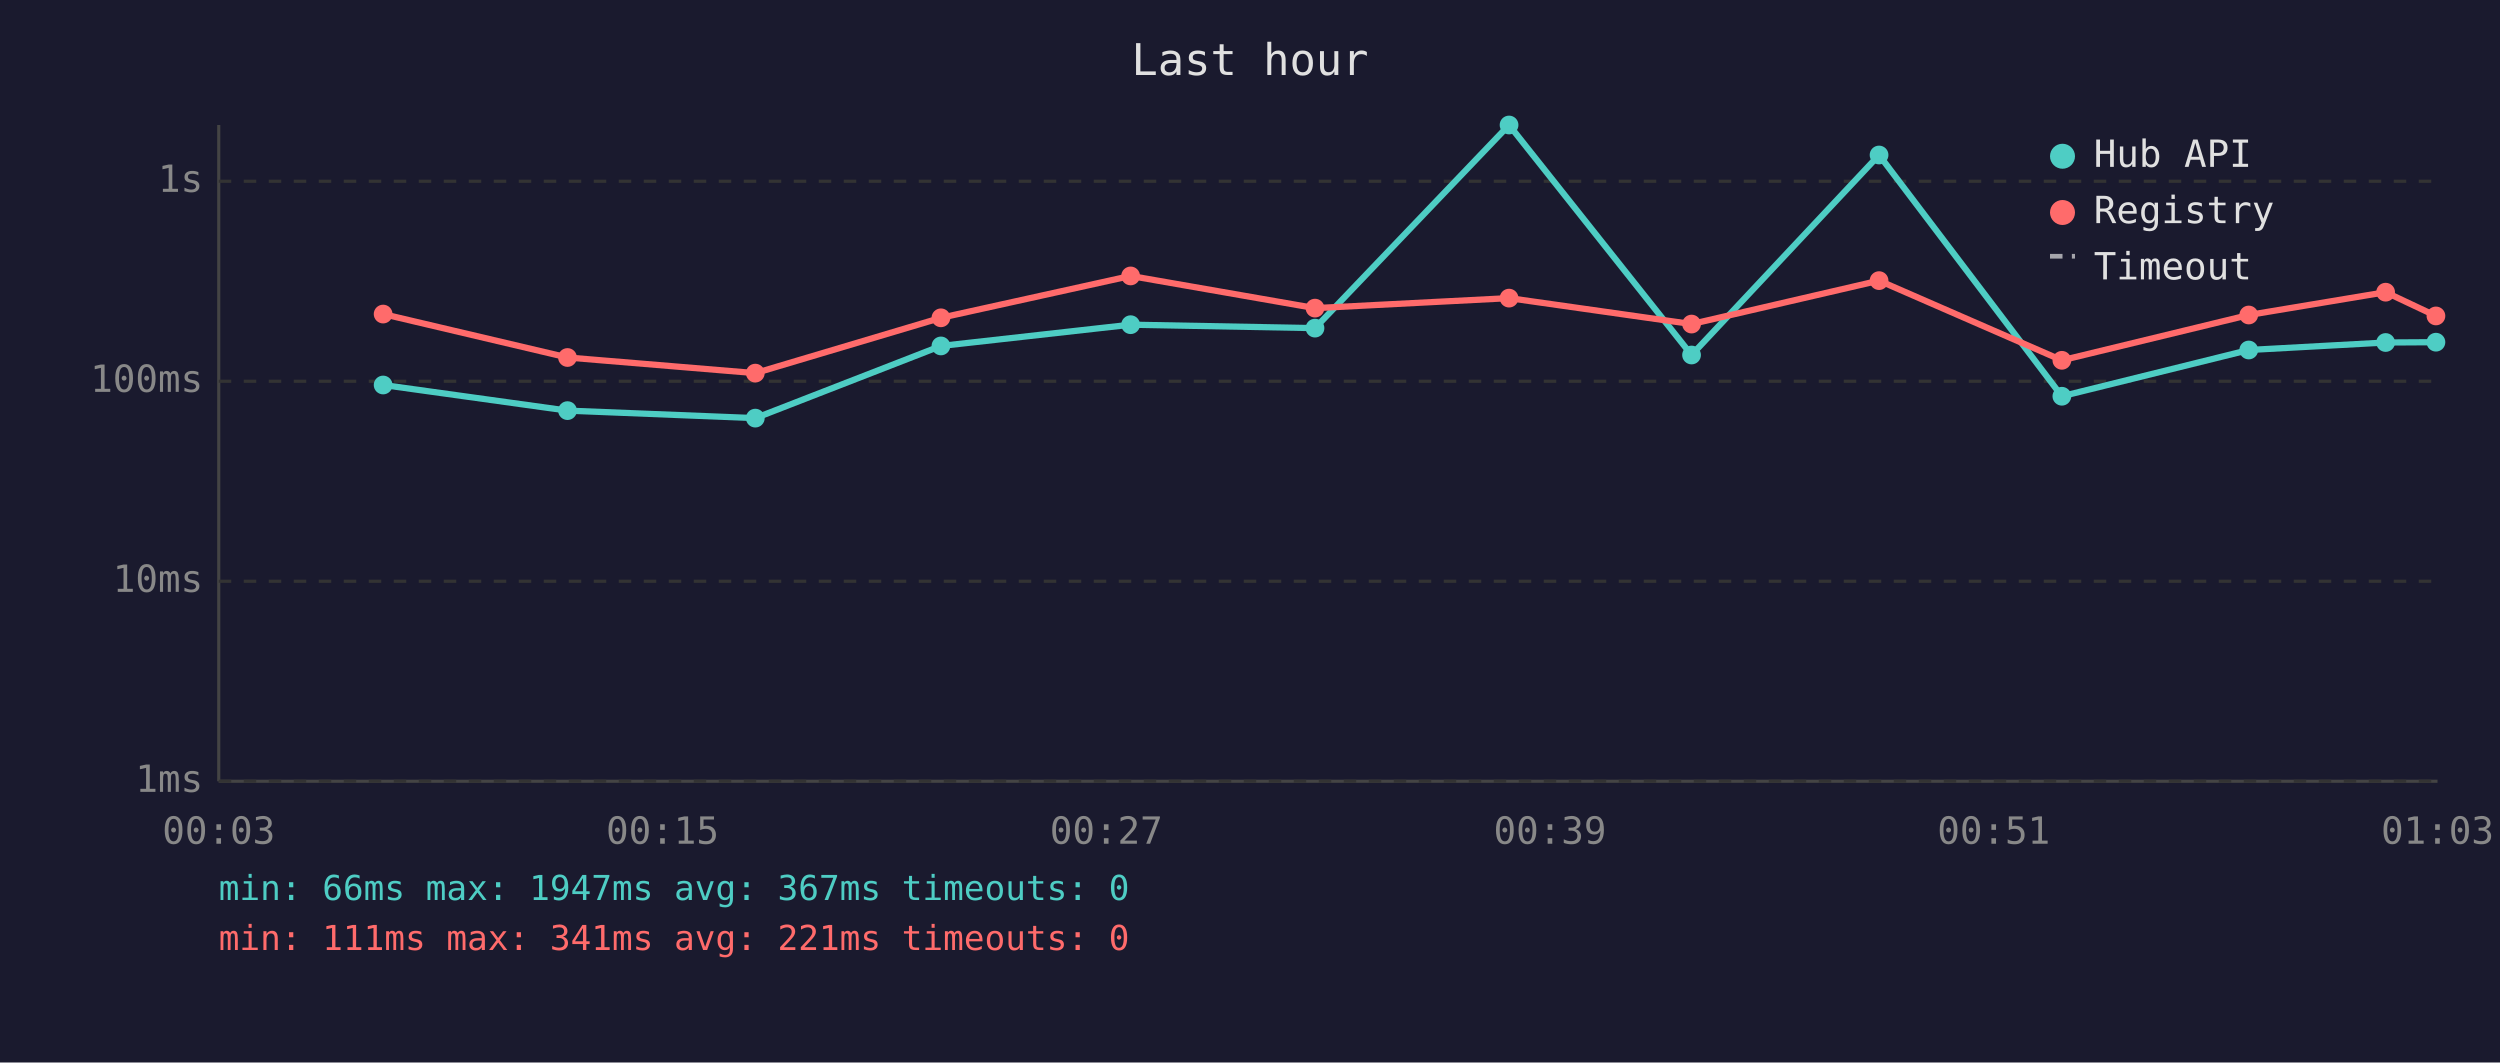
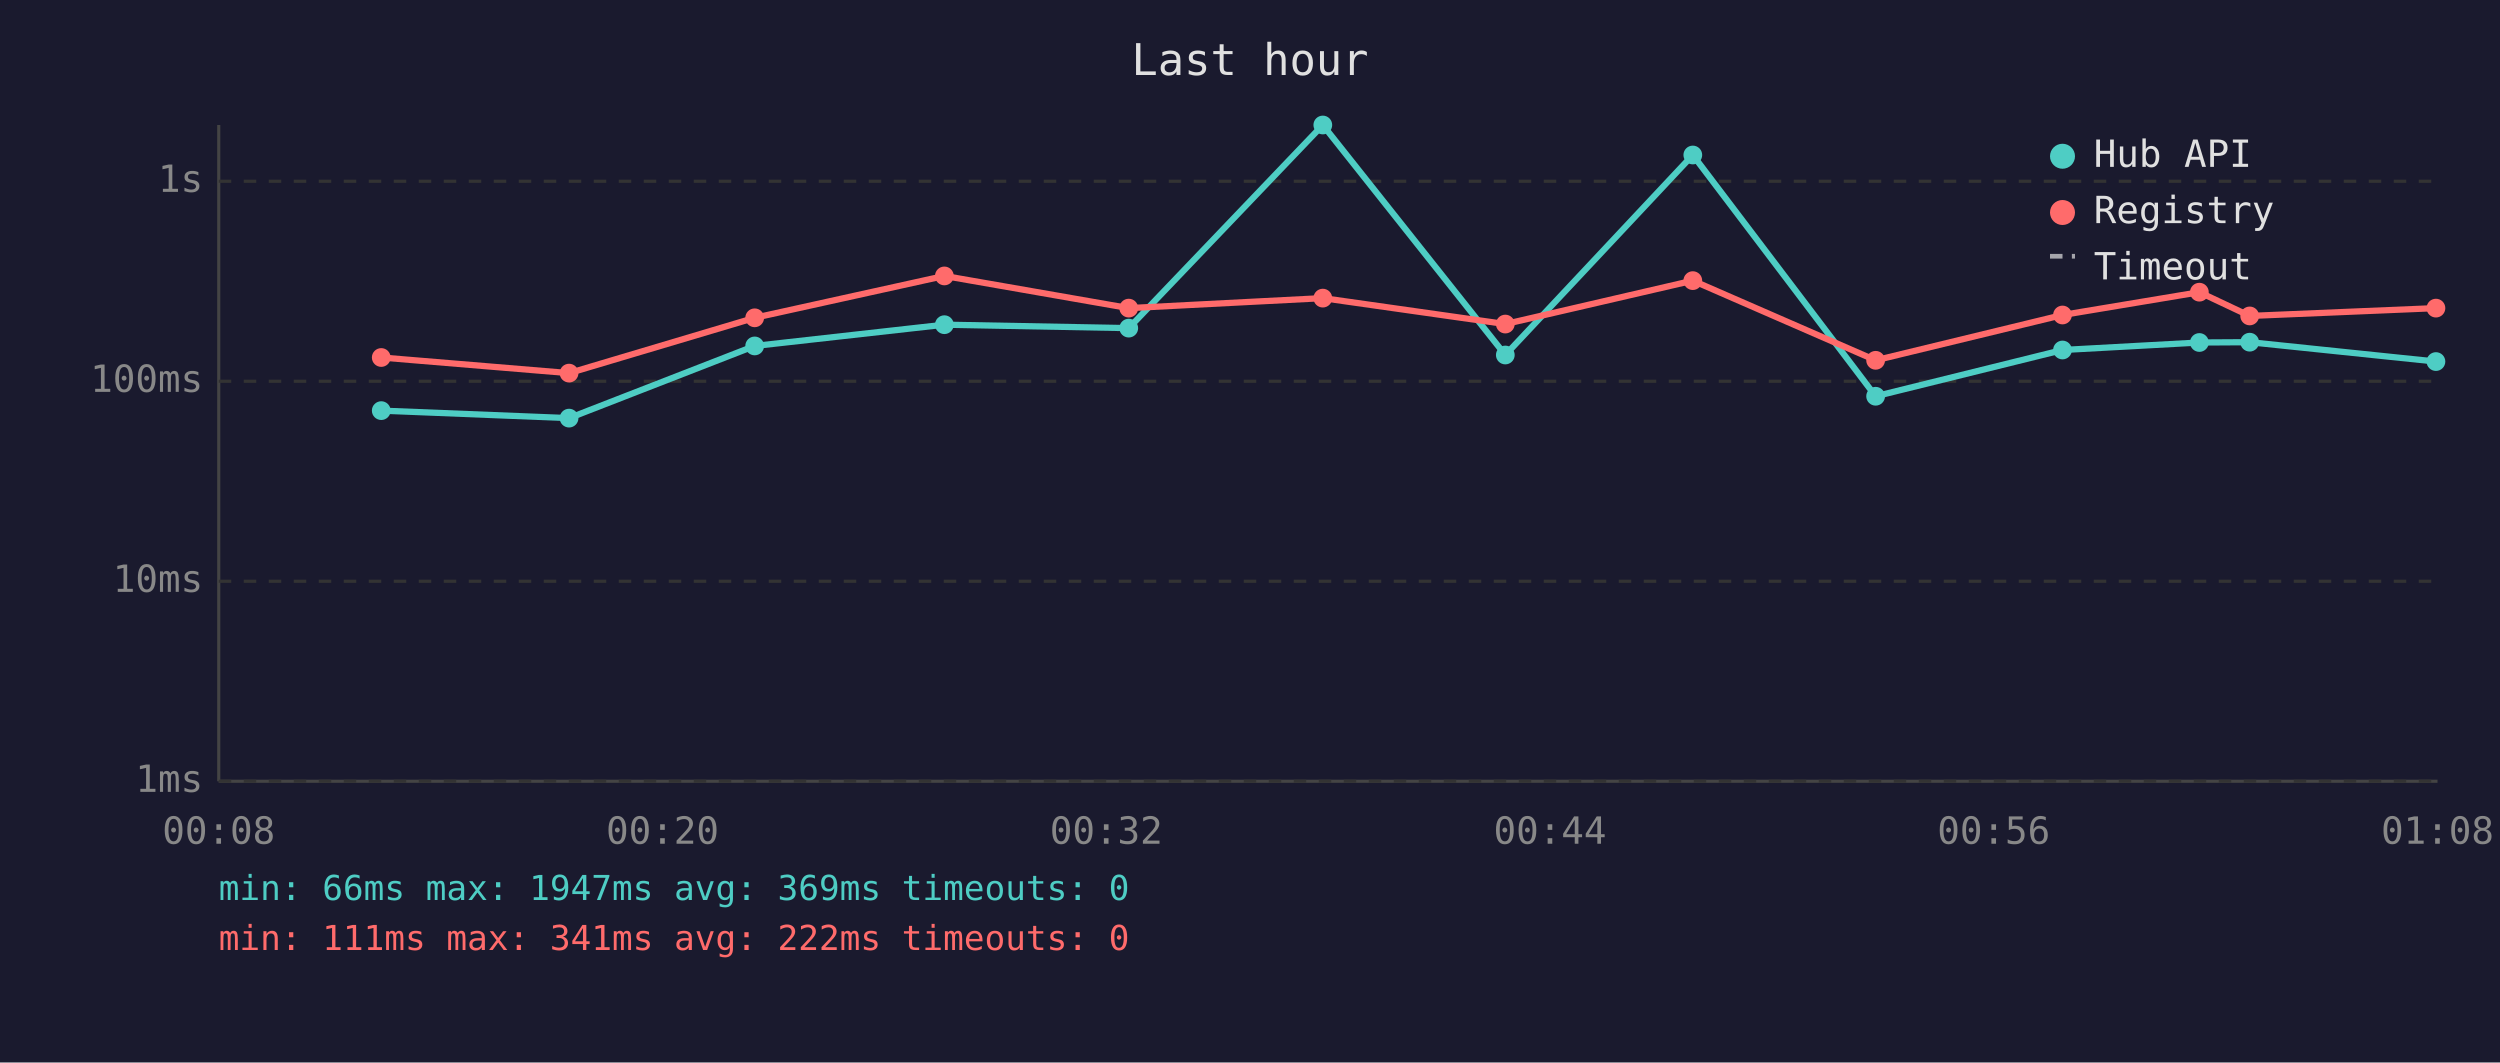
<svg xmlns="http://www.w3.org/2000/svg" viewBox="0 0 800 340" font-family="monospace" font-size="12">
  <rect width="800" height="340" fill="#1a1a2e" />
  <text x="400" y="24" fill="#e0e0e0" font-size="14" text-anchor="middle">Last hour</text>
  <line x1="70" y1="40" x2="70" y2="250" stroke="#444" stroke-width="1" />
  <line x1="70" y1="250" x2="780" y2="250" stroke="#444" stroke-width="1" />
  <line x1="70" y1="250" x2="780" y2="250" stroke="#333" stroke-width="1" stroke-dasharray="4" />
  <text x="65" y="250" fill="#888" text-anchor="end" dominant-baseline="middle">1ms</text>
  <line x1="70" y1="186" x2="780" y2="186" stroke="#333" stroke-width="1" stroke-dasharray="4" />
  <text x="65" y="186" fill="#888" text-anchor="end" dominant-baseline="middle">10ms</text>
  <line x1="70" y1="122" x2="780" y2="122" stroke="#333" stroke-width="1" stroke-dasharray="4" />
  <text x="65" y="122" fill="#888" text-anchor="end" dominant-baseline="middle">100ms</text>
  <line x1="70" y1="58" x2="780" y2="58" stroke="#333" stroke-width="1" stroke-dasharray="4" />
  <text x="65" y="58" fill="#888" text-anchor="end" dominant-baseline="middle">1s</text>
-   <text x="70" y="270" fill="#888" text-anchor="middle">00:03</text>
-   <text x="212" y="270" fill="#888" text-anchor="middle">00:15</text>
-   <text x="354" y="270" fill="#888" text-anchor="middle">00:27</text>
-   <text x="496" y="270" fill="#888" text-anchor="middle">00:39</text>
-   <text x="638" y="270" fill="#888" text-anchor="middle">00:51</text>
-   <text x="780" y="270" fill="#888" text-anchor="middle">01:03</text>
-   <polyline points="122.6,123.2 181.6,131.4 241.7,133.8 301.1,110.7 361.8,103.9 420.8,105.0 482.9,40.0 541.3,113.6 601.3,49.6 659.8,126.8 719.6,112.0 763.4,109.6 779.5,109.5" fill="none" stroke="#4ecdc4" stroke-width="2" opacity="1" />
-   <circle cx="122.6" cy="123.2" r="3" fill="#4ecdc4" />
-   <circle cx="181.6" cy="131.4" r="3" fill="#4ecdc4" />
-   <circle cx="241.7" cy="133.8" r="3" fill="#4ecdc4" />
-   <circle cx="301.1" cy="110.7" r="3" fill="#4ecdc4" />
-   <circle cx="361.8" cy="103.9" r="3" fill="#4ecdc4" />
-   <circle cx="420.8" cy="105.0" r="3" fill="#4ecdc4" />
-   <circle cx="482.9" cy="40.0" r="3" fill="#4ecdc4" />
-   <circle cx="541.3" cy="113.6" r="3" fill="#4ecdc4" />
-   <circle cx="601.3" cy="49.6" r="3" fill="#4ecdc4" />
-   <circle cx="659.8" cy="126.8" r="3" fill="#4ecdc4" />
-   <circle cx="719.6" cy="112.0" r="3" fill="#4ecdc4" />
-   <circle cx="763.4" cy="109.6" r="3" fill="#4ecdc4" />
-   <circle cx="779.5" cy="109.5" r="3" fill="#4ecdc4" />
-   <polyline points="122.6,100.5 181.6,114.4 241.7,119.4 301.1,101.7 361.8,88.3 420.8,98.6 482.9,95.4 541.3,103.7 601.3,89.8 659.8,115.3 719.6,100.8 763.4,93.5 779.5,101.1" fill="none" stroke="#ff6b6b" stroke-width="2" opacity="1" />
-   <circle cx="122.6" cy="100.5" r="3" fill="#ff6b6b" />
-   <circle cx="181.6" cy="114.4" r="3" fill="#ff6b6b" />
-   <circle cx="241.7" cy="119.4" r="3" fill="#ff6b6b" />
-   <circle cx="301.1" cy="101.7" r="3" fill="#ff6b6b" />
-   <circle cx="361.8" cy="88.3" r="3" fill="#ff6b6b" />
-   <circle cx="420.8" cy="98.6" r="3" fill="#ff6b6b" />
-   <circle cx="482.9" cy="95.4" r="3" fill="#ff6b6b" />
-   <circle cx="541.3" cy="103.7" r="3" fill="#ff6b6b" />
-   <circle cx="601.3" cy="89.8" r="3" fill="#ff6b6b" />
-   <circle cx="659.8" cy="115.3" r="3" fill="#ff6b6b" />
-   <circle cx="719.6" cy="100.8" r="3" fill="#ff6b6b" />
-   <circle cx="763.4" cy="93.5" r="3" fill="#ff6b6b" />
-   <circle cx="779.5" cy="101.1" r="3" fill="#ff6b6b" />
+   <text x="70" y="270" fill="#888" text-anchor="middle">00:08</text>
+   <text x="212" y="270" fill="#888" text-anchor="middle">00:20</text>
+   <text x="354" y="270" fill="#888" text-anchor="middle">00:32</text>
+   <text x="496" y="270" fill="#888" text-anchor="middle">00:44</text>
+   <text x="638" y="270" fill="#888" text-anchor="middle">00:56</text>
+   <text x="780" y="270" fill="#888" text-anchor="middle">01:08</text>
+   <polyline points="122.0,131.4 182.1,133.8 241.5,110.7 302.2,103.9 361.2,105.0 423.3,40.0 481.7,113.6 541.7,49.6 600.2,126.8 660.0,112.0 703.8,109.6 719.9,109.5 779.5,115.7" fill="none" stroke="#4ecdc4" stroke-width="2" opacity="1" />
+   <circle cx="122.0" cy="131.4" r="3" fill="#4ecdc4" />
+   <circle cx="182.1" cy="133.8" r="3" fill="#4ecdc4" />
+   <circle cx="241.5" cy="110.7" r="3" fill="#4ecdc4" />
+   <circle cx="302.2" cy="103.9" r="3" fill="#4ecdc4" />
+   <circle cx="361.2" cy="105.0" r="3" fill="#4ecdc4" />
+   <circle cx="423.3" cy="40.0" r="3" fill="#4ecdc4" />
+   <circle cx="481.7" cy="113.6" r="3" fill="#4ecdc4" />
+   <circle cx="541.7" cy="49.6" r="3" fill="#4ecdc4" />
+   <circle cx="600.2" cy="126.8" r="3" fill="#4ecdc4" />
+   <circle cx="660.0" cy="112.0" r="3" fill="#4ecdc4" />
+   <circle cx="703.8" cy="109.6" r="3" fill="#4ecdc4" />
+   <circle cx="719.9" cy="109.5" r="3" fill="#4ecdc4" />
+   <circle cx="779.5" cy="115.7" r="3" fill="#4ecdc4" />
+   <polyline points="122.0,114.4 182.1,119.4 241.5,101.7 302.2,88.3 361.2,98.6 423.3,95.4 481.7,103.7 541.7,89.8 600.2,115.3 660.0,100.8 703.8,93.5 719.9,101.1 779.5,98.6" fill="none" stroke="#ff6b6b" stroke-width="2" opacity="1" />
+   <circle cx="122.0" cy="114.4" r="3" fill="#ff6b6b" />
+   <circle cx="182.1" cy="119.4" r="3" fill="#ff6b6b" />
+   <circle cx="241.5" cy="101.7" r="3" fill="#ff6b6b" />
+   <circle cx="302.2" cy="88.3" r="3" fill="#ff6b6b" />
+   <circle cx="361.2" cy="98.6" r="3" fill="#ff6b6b" />
+   <circle cx="423.3" cy="95.4" r="3" fill="#ff6b6b" />
+   <circle cx="481.7" cy="103.7" r="3" fill="#ff6b6b" />
+   <circle cx="541.7" cy="89.8" r="3" fill="#ff6b6b" />
+   <circle cx="600.2" cy="115.3" r="3" fill="#ff6b6b" />
+   <circle cx="660.0" cy="100.8" r="3" fill="#ff6b6b" />
+   <circle cx="703.8" cy="93.5" r="3" fill="#ff6b6b" />
+   <circle cx="719.9" cy="101.1" r="3" fill="#ff6b6b" />
+   <circle cx="779.5" cy="98.6" r="3" fill="#ff6b6b" />
  <circle cx="660" cy="50" r="4" fill="#4ecdc4" />
  <text x="670" y="50" fill="#e0e0e0" dominant-baseline="middle">Hub API</text>
  <circle cx="660" cy="68" r="4" fill="#ff6b6b" />
  <text x="670" y="68" fill="#e0e0e0" dominant-baseline="middle">Registry</text>
  <line x1="656" y1="82" x2="664" y2="82" stroke="#e0e0e0" stroke-width="1.5" stroke-dasharray="4,3" opacity="0.7" />
  <text x="670" y="86" fill="#e0e0e0" dominant-baseline="middle">Timeout</text>
-   <text x="70" y="288" fill="#4ecdc4" font-size="11">min: 66ms  max: 1947ms  avg: 367ms  timeouts: 0</text>
-   <text x="70" y="304" fill="#ff6b6b" font-size="11">min: 111ms  max: 341ms  avg: 221ms  timeouts: 0</text>
+   <text x="70" y="288" fill="#4ecdc4" font-size="11">min: 66ms  max: 1947ms  avg: 369ms  timeouts: 0</text>
+   <text x="70" y="304" fill="#ff6b6b" font-size="11">min: 111ms  max: 341ms  avg: 222ms  timeouts: 0</text>
</svg>
